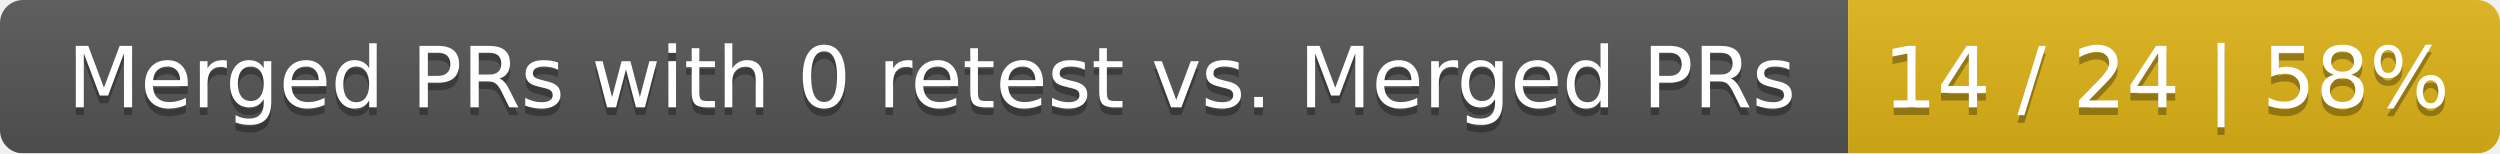
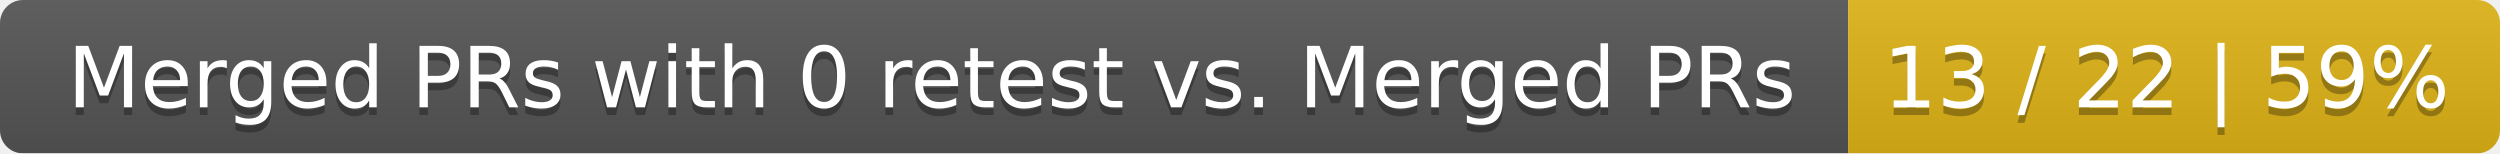
<svg xmlns="http://www.w3.org/2000/svg" width="326" height="20">
  <linearGradient id="smooth" x2="0" y2="100%">
    <stop offset="0" stop-color="#bbb" stop-opacity=".1" />
    <stop offset="1" stop-opacity=".1" />
  </linearGradient>
  <mask id="round">
    <rect width="326" height="20" rx="3" fill="#fff" />
  </mask>
  <g mask="url(#round)">
    <rect width="241" height="20" fill="#555" />
    <rect x="241" width="85" height="20" fill="#dfb317" />
    <rect width="326" height="20" fill="url(#smooth)" />
  </g>
  <g fill="#fff" text-anchor="middle" font-family="DejaVu Sans,Verdana,Geneva,sans-serif" font-size="11">
    <text x="121.5" y="15" fill="#010101" fill-opacity=".3">Merged PRs with 0 retest vs. Merged PRs</text>
    <text x="121.5" y="14">Merged PRs with 0 retest vs. Merged PRs</text>
-     <text x="282.5" y="15" fill="#010101" fill-opacity=".3">14 / 24 | 58%</text>
-     <text x="282.5" y="14">14 / 24 | 58%</text>
+     <text x="282.5" y="15" fill="#010101" fill-opacity=".3">13 / 22 | 59%</text>
+     <text x="282.5" y="14">13 / 22 | 59%</text>
  </g>
</svg>
